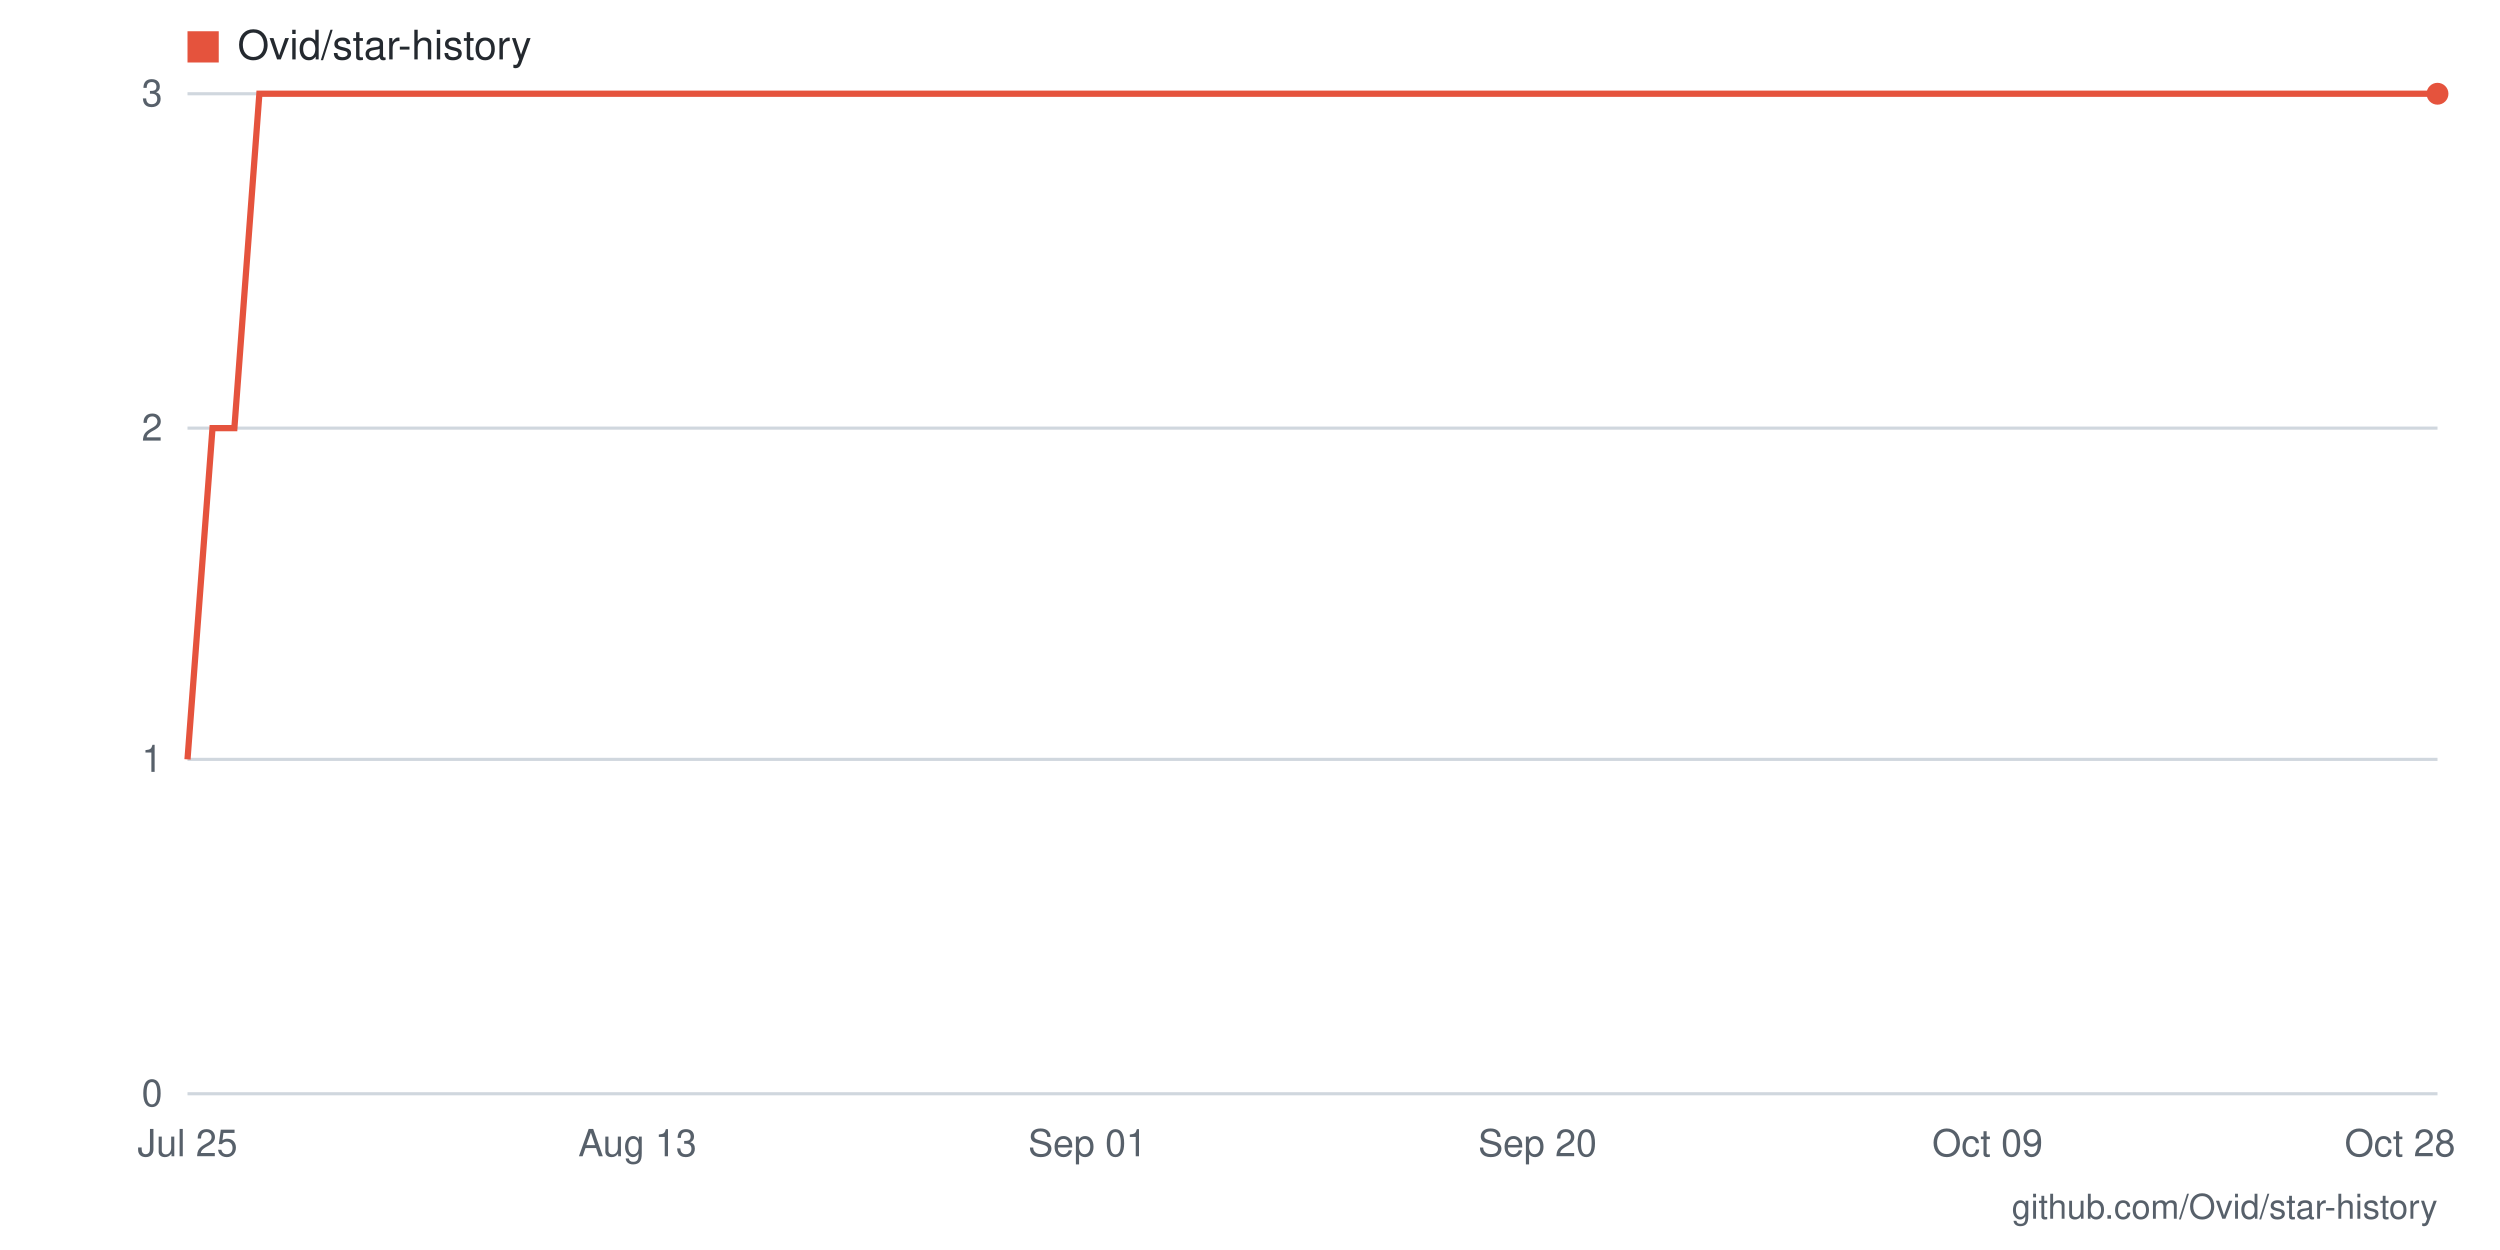
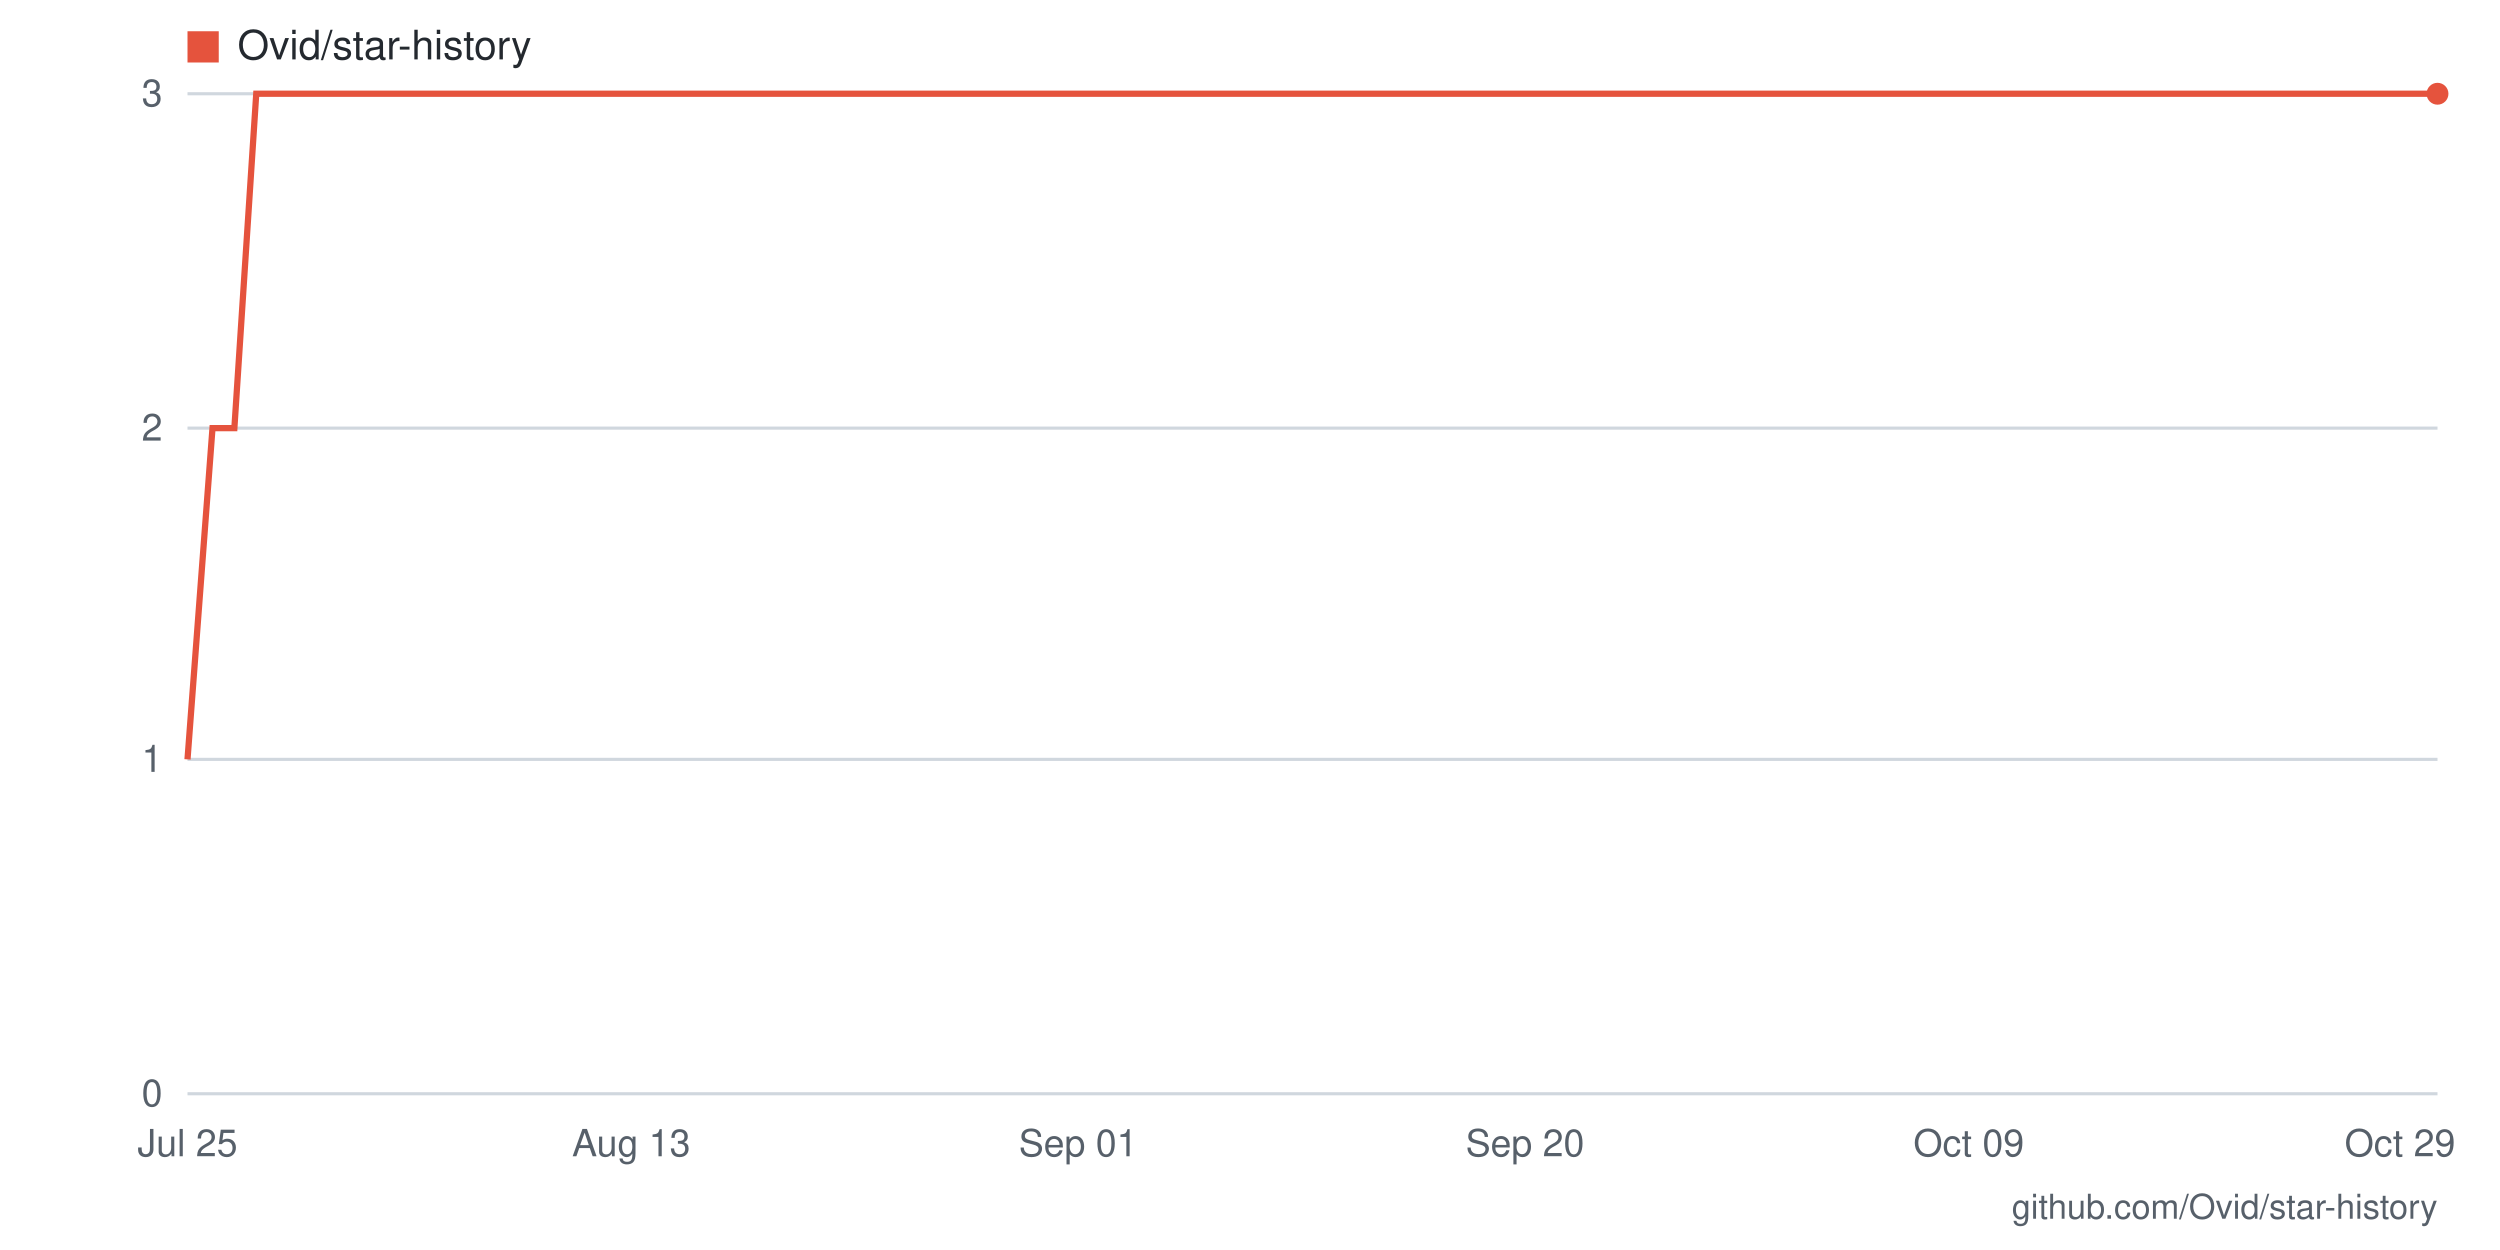
- <svg xmlns="http://www.w3.org/2000/svg" viewBox="0 0 800 400" width="800" height="400" role="img" aria-label="Star history for Ovid/star-history: 3 stars as of 2026-10-28">
+ <svg xmlns="http://www.w3.org/2000/svg" viewBox="0 0 800 400" width="800" height="400" role="img" aria-label="Star history for Ovid/star-history: 3 stars as of 2026-10-29">
  <rect width="800" height="400" fill="#ffffff" />
  <line x1="60" y1="350" x2="780" y2="350" stroke="#d0d7de" stroke-width="1" />
  <text x="52" y="354" text-anchor="end" font-family="-apple-system,BlinkMacSystemFont,'Segoe UI',Helvetica,Arial,sans-serif" font-size="12" fill="#57606a">0</text>
  <line x1="60" y1="243" x2="780" y2="243" stroke="#d0d7de" stroke-width="1" />
  <text x="52" y="247" text-anchor="end" font-family="-apple-system,BlinkMacSystemFont,'Segoe UI',Helvetica,Arial,sans-serif" font-size="12" fill="#57606a">1</text>
  <line x1="60" y1="137" x2="780" y2="137" stroke="#d0d7de" stroke-width="1" />
  <text x="52" y="141" text-anchor="end" font-family="-apple-system,BlinkMacSystemFont,'Segoe UI',Helvetica,Arial,sans-serif" font-size="12" fill="#57606a">2</text>
  <line x1="60" y1="30" x2="780" y2="30" stroke="#d0d7de" stroke-width="1" />
  <text x="52" y="34" text-anchor="end" font-family="-apple-system,BlinkMacSystemFont,'Segoe UI',Helvetica,Arial,sans-serif" font-size="12" fill="#57606a">3</text>
-   <text x="768" y="370" text-anchor="middle" font-family="-apple-system,BlinkMacSystemFont,'Segoe UI',Helvetica,Arial,sans-serif" font-size="12" fill="#57606a">Oct 28</text>
-   <text x="636" y="370" text-anchor="middle" font-family="-apple-system,BlinkMacSystemFont,'Segoe UI',Helvetica,Arial,sans-serif" font-size="12" fill="#57606a">Oct 09</text>
-   <text x="492" y="370" text-anchor="middle" font-family="-apple-system,BlinkMacSystemFont,'Segoe UI',Helvetica,Arial,sans-serif" font-size="12" fill="#57606a">Sep 20</text>
-   <text x="348" y="370" text-anchor="middle" font-family="-apple-system,BlinkMacSystemFont,'Segoe UI',Helvetica,Arial,sans-serif" font-size="12" fill="#57606a">Sep 01</text>
-   <text x="204" y="370" text-anchor="middle" font-family="-apple-system,BlinkMacSystemFont,'Segoe UI',Helvetica,Arial,sans-serif" font-size="12" fill="#57606a">Aug 13</text>
+   <text x="768" y="370" text-anchor="middle" font-family="-apple-system,BlinkMacSystemFont,'Segoe UI',Helvetica,Arial,sans-serif" font-size="12" fill="#57606a">Oct 29</text>
+   <text x="630" y="370" text-anchor="middle" font-family="-apple-system,BlinkMacSystemFont,'Segoe UI',Helvetica,Arial,sans-serif" font-size="12" fill="#57606a">Oct 09</text>
+   <text x="488" y="370" text-anchor="middle" font-family="-apple-system,BlinkMacSystemFont,'Segoe UI',Helvetica,Arial,sans-serif" font-size="12" fill="#57606a">Sep 20</text>
+   <text x="345" y="370" text-anchor="middle" font-family="-apple-system,BlinkMacSystemFont,'Segoe UI',Helvetica,Arial,sans-serif" font-size="12" fill="#57606a">Sep 01</text>
+   <text x="202" y="370" text-anchor="middle" font-family="-apple-system,BlinkMacSystemFont,'Segoe UI',Helvetica,Arial,sans-serif" font-size="12" fill="#57606a">Aug 13</text>
  <text x="60" y="370" text-anchor="middle" font-family="-apple-system,BlinkMacSystemFont,'Segoe UI',Helvetica,Arial,sans-serif" font-size="12" fill="#57606a">Jul 25</text>
-   <polyline fill="none" stroke="#e5533d" stroke-width="2" points="60,243 68,137 75,137 83,30 90,30 98,30 105,30 113,30 121,30 128,30 136,30 143,30 151,30 159,30 166,30 174,30 181,30 189,30 196,30 204,30 212,30 219,30 227,30 234,30 242,30 249,30 257,30 265,30 272,30 280,30 287,30 295,30 303,30 310,30 318,30 325,30 333,30 340,30 348,30 356,30 363,30 371,30 378,30 386,30 393,30 401,30 409,30 416,30 424,30 431,30 439,30 447,30 454,30 462,30 469,30 477,30 484,30 492,30 500,30 507,30 515,30 522,30 530,30 537,30 545,30 553,30 560,30 568,30 575,30 583,30 591,30 598,30 606,30 613,30 621,30 628,30 636,30 644,30 651,30 659,30 666,30 674,30 681,30 689,30 697,30 704,30 712,30 719,30 727,30 735,30 742,30 750,30 757,30 765,30 772,30 780,30" />
+   <polyline fill="none" stroke="#e5533d" stroke-width="2" points="60,243 68,137 75,137 82,30 90,30 98,30 105,30 112,30 120,30 128,30 135,30 142,30 150,30 158,30 165,30 172,30 180,30 188,30 195,30 202,30 210,30 218,30 225,30 232,30 240,30 248,30 255,30 262,30 270,30 278,30 285,30 292,30 300,30 308,30 315,30 322,30 330,30 338,30 345,30 352,30 360,30 368,30 375,30 382,30 390,30 398,30 405,30 412,30 420,30 428,30 435,30 442,30 450,30 458,30 465,30 472,30 480,30 488,30 495,30 502,30 510,30 518,30 525,30 532,30 540,30 548,30 555,30 562,30 570,30 578,30 585,30 592,30 600,30 608,30 615,30 622,30 630,30 638,30 645,30 652,30 660,30 668,30 675,30 682,30 690,30 698,30 705,30 712,30 720,30 728,30 735,30 742,30 750,30 758,30 765,30 772,30 780,30" />
  <circle cx="780" cy="30" r="3.5" fill="#e5533d" />
  <rect x="60" y="10" width="10" height="10" fill="#e5533d" />
  <text x="76" y="19" font-family="-apple-system,BlinkMacSystemFont,'Segoe UI',Helvetica,Arial,sans-serif" font-size="13" fill="#24292f">Ovid/star-history</text>
  <text x="780" y="390" text-anchor="end" font-family="-apple-system,BlinkMacSystemFont,'Segoe UI',Helvetica,Arial,sans-serif" font-size="11" fill="#57606a">github.com/Ovid/star-history</text>
</svg>
